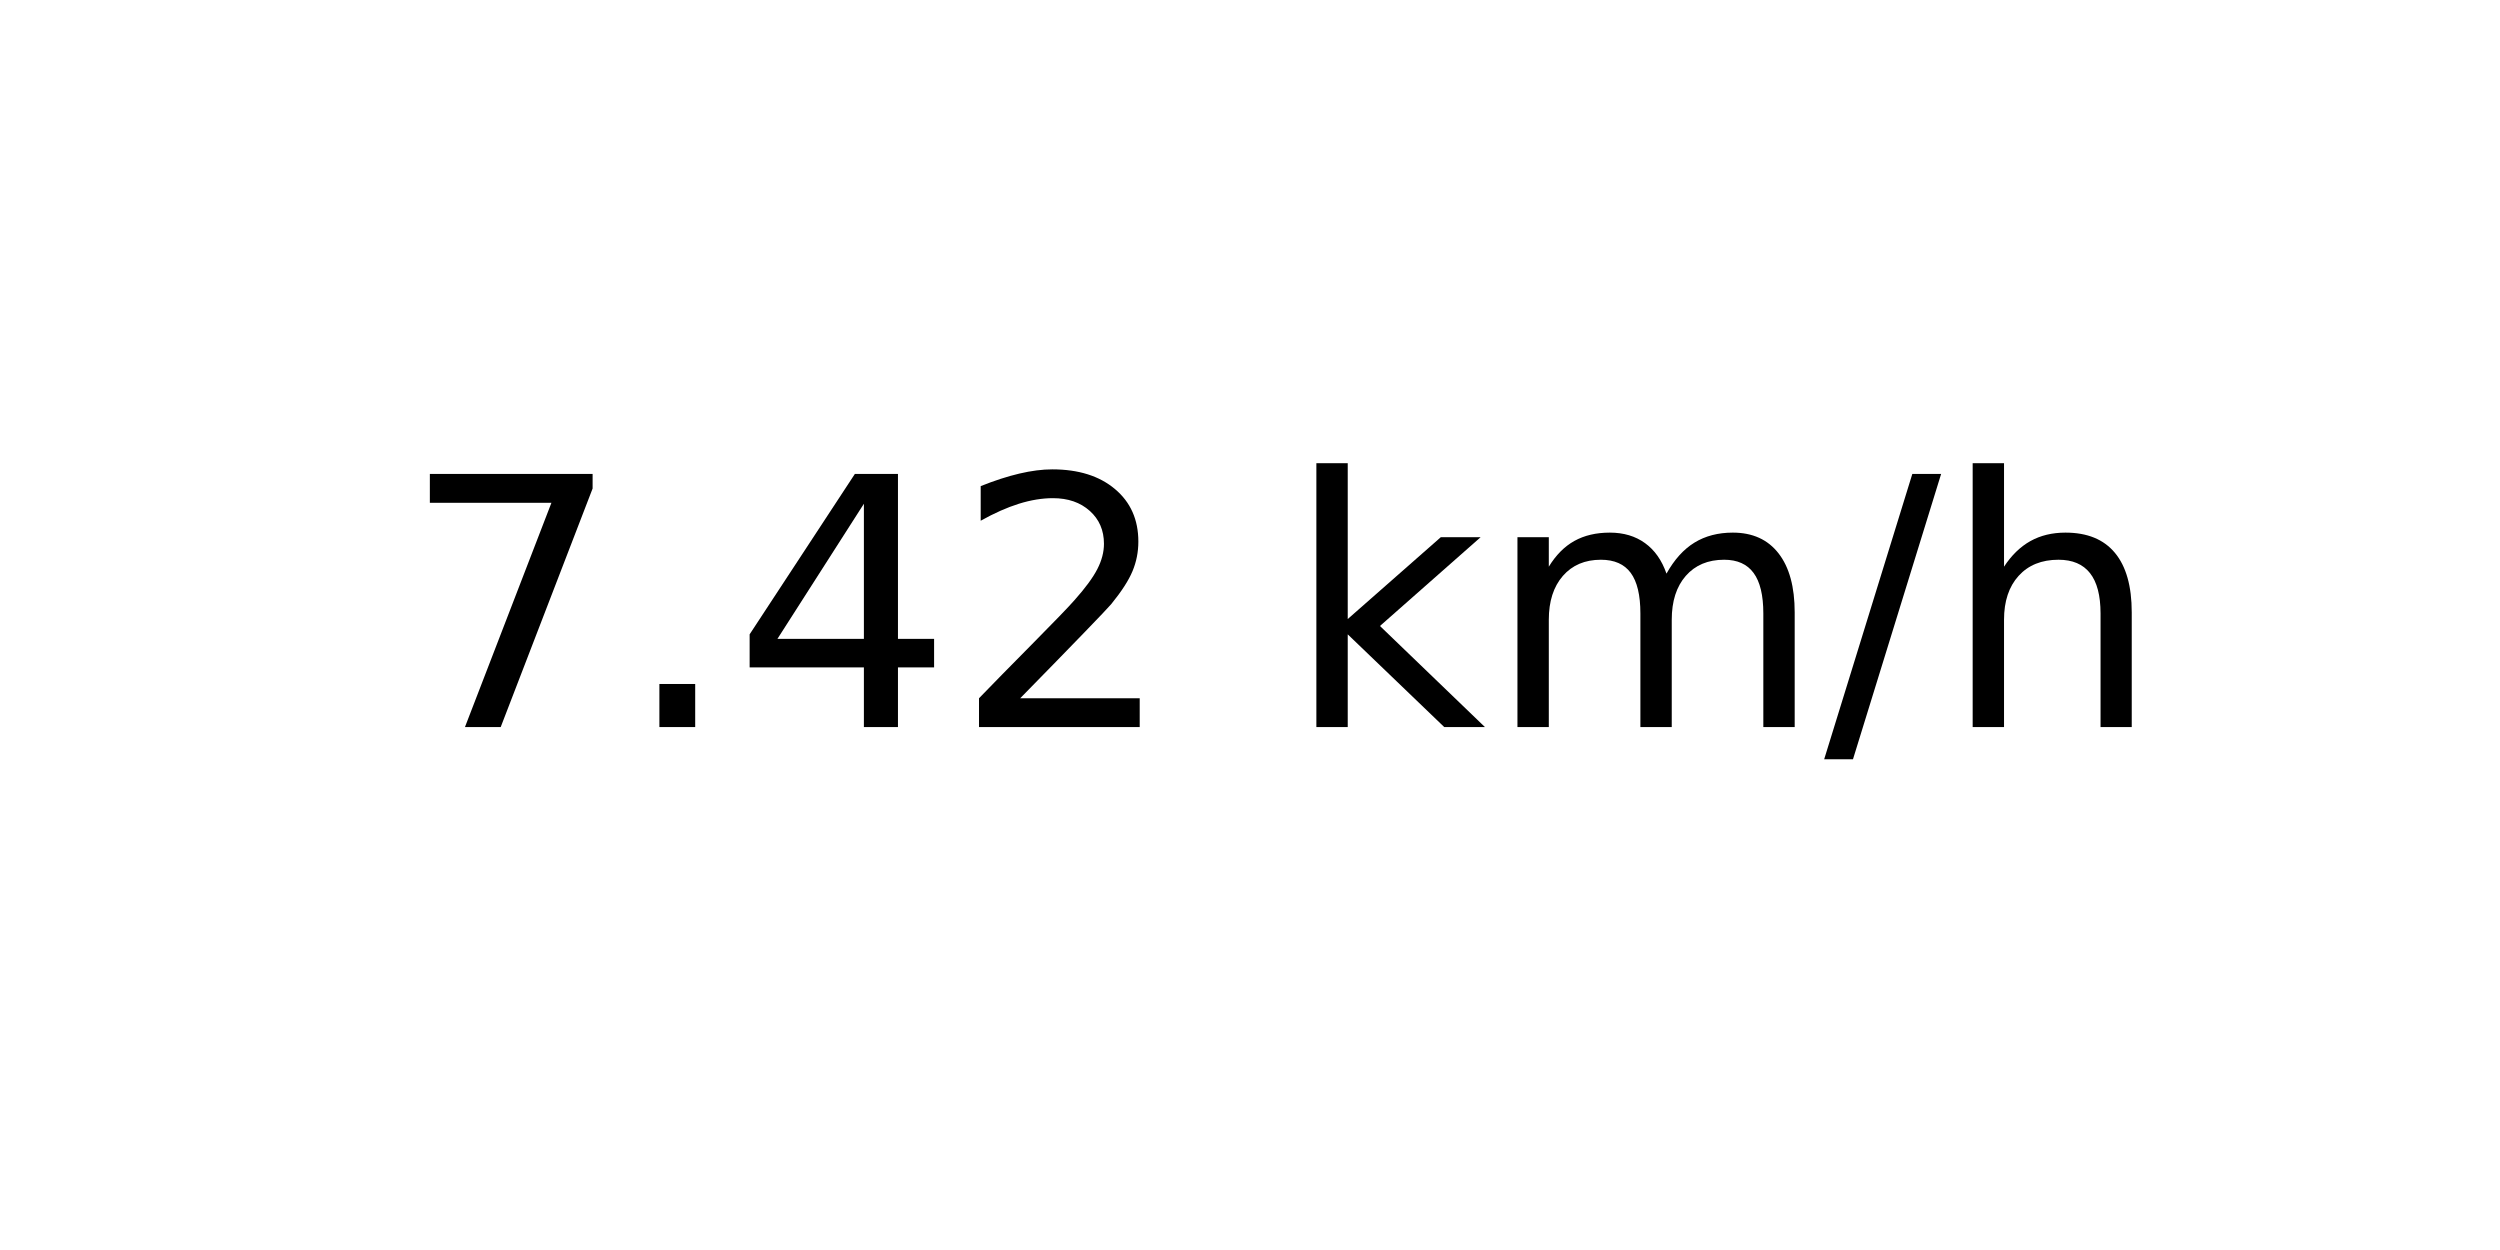
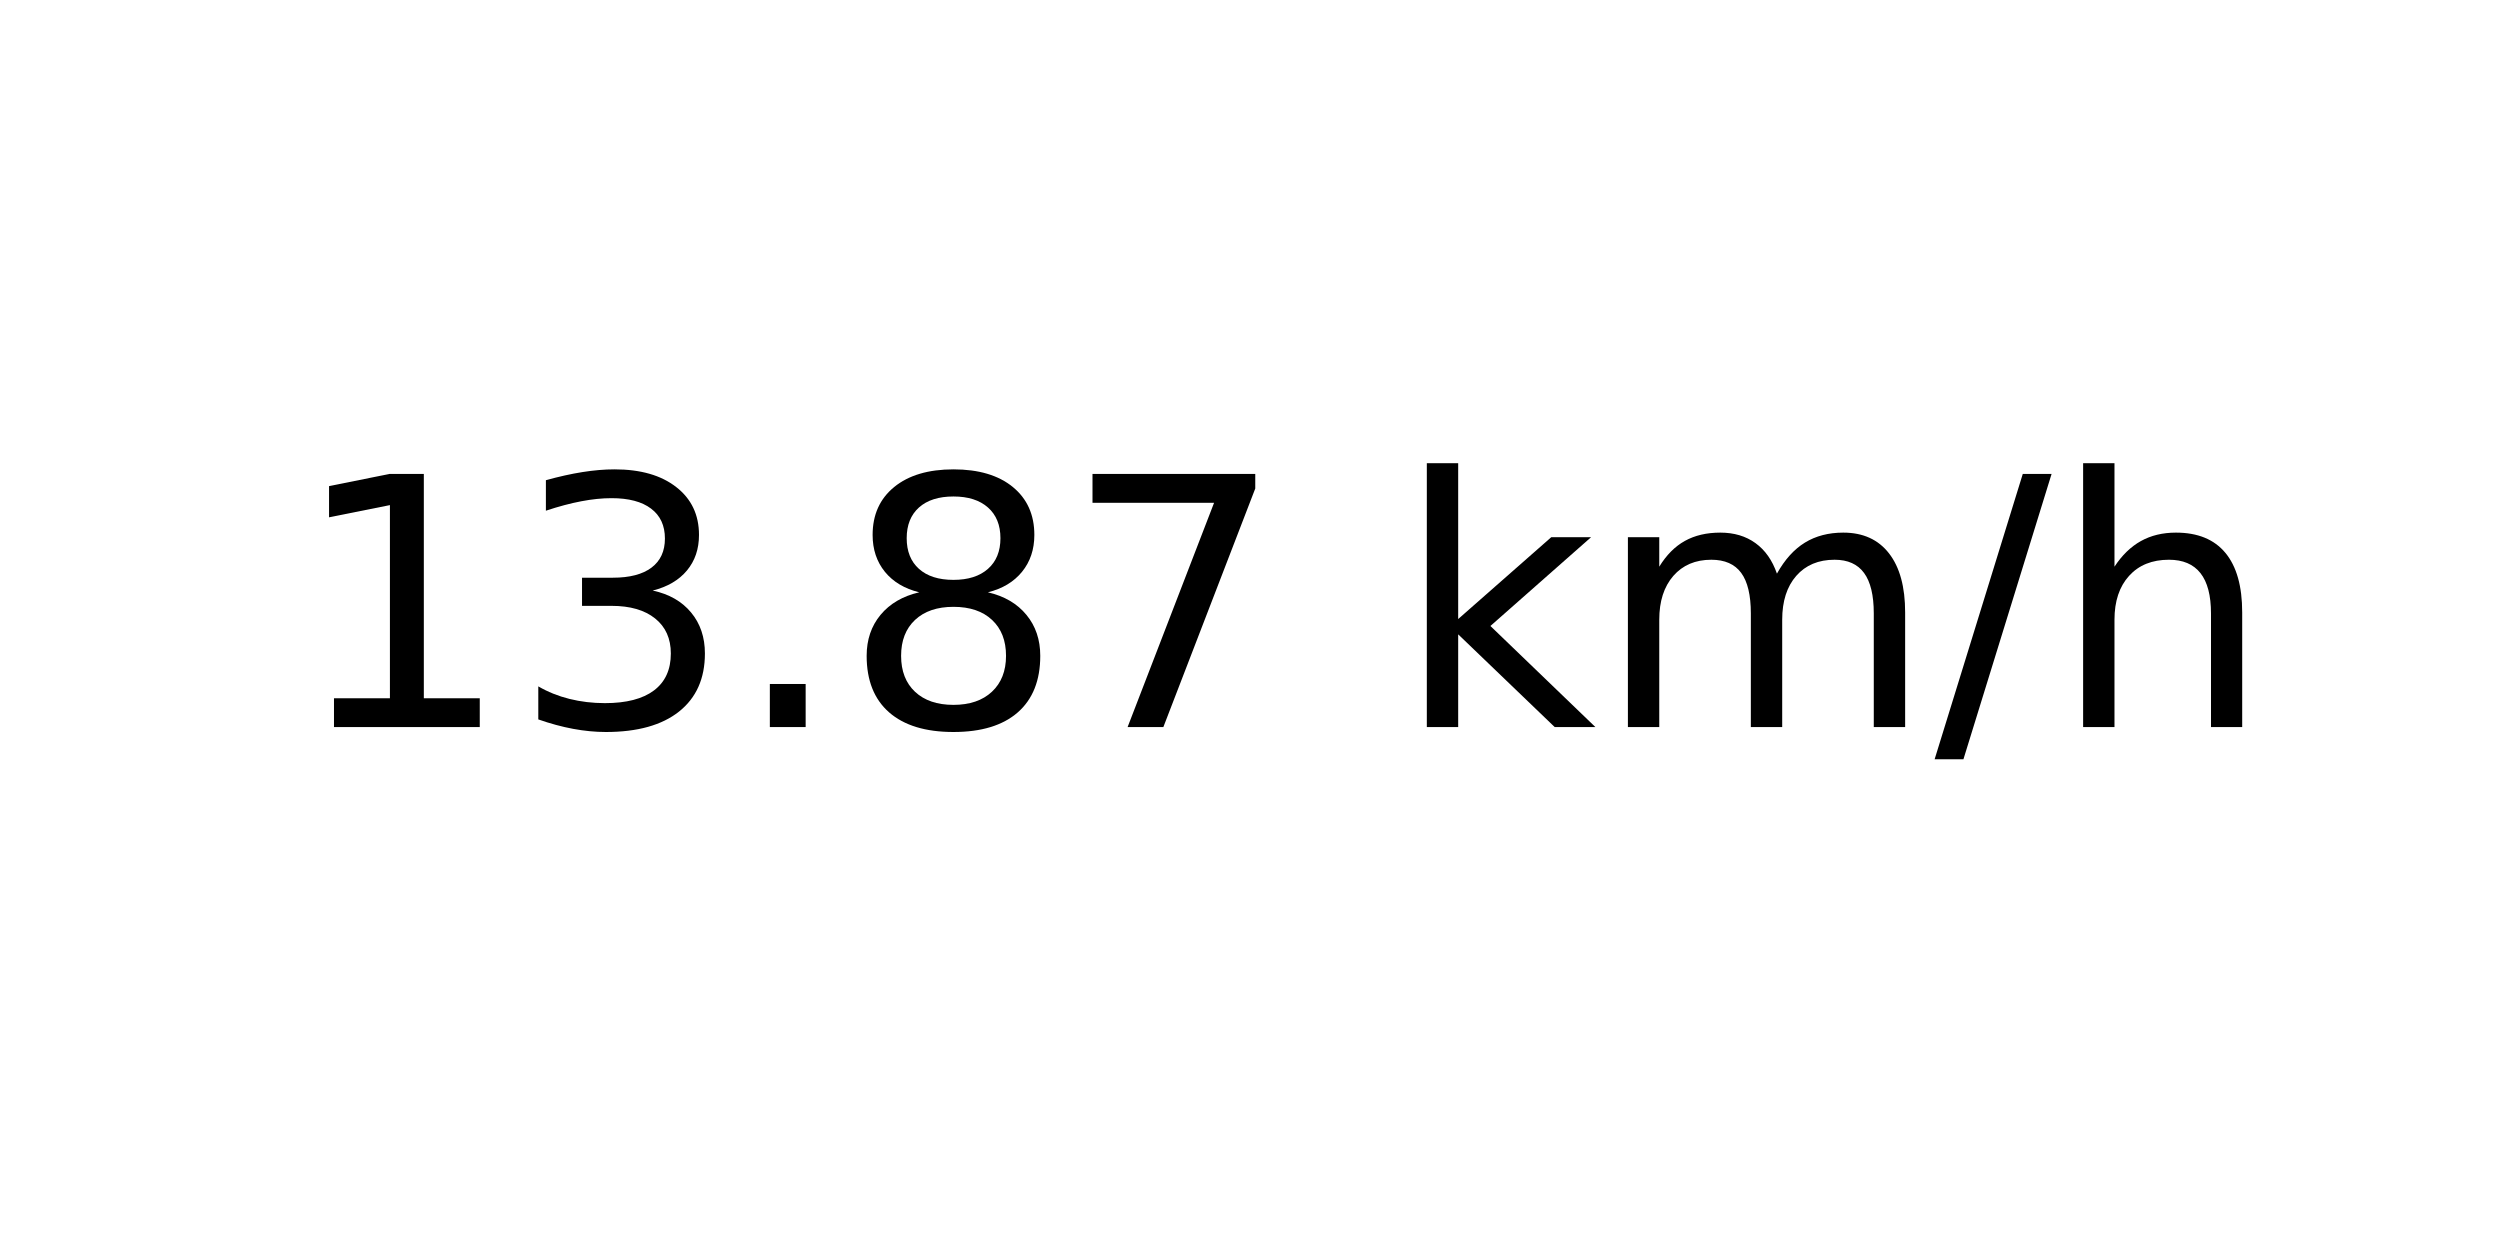
<svg xmlns="http://www.w3.org/2000/svg" xmlns:xlink="http://www.w3.org/1999/xlink" width="72pt" height="36pt" viewBox="0 0 72 36" version="1.1">
  <defs>
    <style type="text/css">*{stroke-linejoin: round; stroke-linecap: butt}</style>
  </defs>
  <g id="figure_1">
    <g id="axes_1">
      <g id="text_1">
-         <g transform="translate(11.55937 20.93937) scale(0.1 -0.1)">
+         <g transform="translate(8.378125 20.93937) scale(0.1 -0.1)">
          <defs>
+             <path id="DejaVuSans-31" d="M 794 531  L 1825 531  L 1825 4091  L 703 3866  L 703 4441  L 1819 4666  L 2450 4666  L 2450 531  L 3481 531  L 3481 0  L 794 0  L 794 531  z " transform="scale(0.015625)" />
+             <path id="DejaVuSans-33" d="M 2597 2516  Q 3050 2419 3304 2112  Q 3559 1806 3559 1356  Q 3559 666 3084 287  Q 2609 -91 1734 -91  Q 1441 -91 1130 -33  Q 819 25 488 141  L 488 750  Q 750 597 1062 519  Q 1375 441 1716 441  Q 2309 441 2620 675  Q 2931 909 2931 1356  Q 2931 1769 2642 2001  Q 2353 2234 1838 2234  L 1294 2234  L 1294 2753  L 1863 2753  Q 2328 2753 2575 2939  Q 2822 3125 2822 3475  Q 2822 3834 2567 4026  Q 2313 4219 1838 4219  Q 1578 4219 1281 4162  Q 984 4106 628 3988  L 628 4550  Q 988 4650 1302 4700  Q 1616 4750 1894 4750  Q 2613 4750 3031 4423  Q 3450 4097 3450 3541  Q 3450 3153 3228 2886  Q 3006 2619 2597 2516  z " transform="scale(0.015625)" />
+             <path id="DejaVuSans-2e" d="M 684 794  L 1344 794  L 1344 0  L 684 0  L 684 794  z " transform="scale(0.015625)" />
+             <path id="DejaVuSans-38" d="M 2034 2216  Q 1584 2216 1326 1975  Q 1069 1734 1069 1313  Q 1069 891 1326 650  Q 1584 409 2034 409  Q 2484 409 2743 651  Q 3003 894 3003 1313  Q 3003 1734 2745 1975  Q 2488 2216 2034 2216  z M 1403 2484  Q 997 2584 770 2862  Q 544 3141 544 3541  Q 544 4100 942 4425  Q 1341 4750 2034 4750  Q 2731 4750 3128 4425  Q 3525 4100 3525 3541  Q 3525 3141 3298 2862  Q 3072 2584 2669 2484  Q 3125 2378 3379 2068  Q 3634 1759 3634 1313  Q 3634 634 3220 271  Q 2806 -91 2034 -91  Q 1263 -91 848 271  Q 434 634 434 1313  Q 434 1759 690 2068  Q 947 2378 1403 2484  z M 1172 3481  Q 1172 3119 1398 2916  Q 1625 2713 2034 2713  Q 2441 2713 2670 2916  Q 2900 3119 2900 3481  Q 2900 3844 2670 4047  Q 2441 4250 2034 4250  Q 1625 4250 1398 4047  Q 1172 3844 1172 3481  z " transform="scale(0.015625)" />
            <path id="DejaVuSans-37" d="M 525 4666  L 3525 4666  L 3525 4397  L 1831 0  L 1172 0  L 2766 4134  L 525 4134  L 525 4666  z " transform="scale(0.015625)" />
-             <path id="DejaVuSans-2e" d="M 684 794  L 1344 794  L 1344 0  L 684 0  L 684 794  z " transform="scale(0.015625)" />
-             <path id="DejaVuSans-34" d="M 2419 4116  L 825 1625  L 2419 1625  L 2419 4116  z M 2253 4666  L 3047 4666  L 3047 1625  L 3713 1625  L 3713 1100  L 3047 1100  L 3047 0  L 2419 0  L 2419 1100  L 313 1100  L 313 1709  L 2253 4666  z " transform="scale(0.015625)" />
-             <path id="DejaVuSans-32" d="M 1228 531  L 3431 531  L 3431 0  L 469 0  L 469 531  Q 828 903 1448 1529  Q 2069 2156 2228 2338  Q 2531 2678 2651 2914  Q 2772 3150 2772 3378  Q 2772 3750 2511 3984  Q 2250 4219 1831 4219  Q 1534 4219 1204 4116  Q 875 4013 500 3803  L 500 4441  Q 881 4594 1212 4672  Q 1544 4750 1819 4750  Q 2544 4750 2975 4387  Q 3406 4025 3406 3419  Q 3406 3131 3298 2873  Q 3191 2616 2906 2266  Q 2828 2175 2409 1742  Q 1991 1309 1228 531  z " transform="scale(0.015625)" />
            <path id="DejaVuSans-20" transform="scale(0.015625)" />
            <path id="DejaVuSans-6b" d="M 581 4863  L 1159 4863  L 1159 1991  L 2875 3500  L 3609 3500  L 1753 1863  L 3688 0  L 2938 0  L 1159 1709  L 1159 0  L 581 0  L 581 4863  z " transform="scale(0.015625)" />
            <path id="DejaVuSans-6d" d="M 3328 2828  Q 3544 3216 3844 3400  Q 4144 3584 4550 3584  Q 5097 3584 5394 3201  Q 5691 2819 5691 2113  L 5691 0  L 5113 0  L 5113 2094  Q 5113 2597 4934 2840  Q 4756 3084 4391 3084  Q 3944 3084 3684 2787  Q 3425 2491 3425 1978  L 3425 0  L 2847 0  L 2847 2094  Q 2847 2600 2669 2842  Q 2491 3084 2119 3084  Q 1678 3084 1418 2786  Q 1159 2488 1159 1978  L 1159 0  L 581 0  L 581 3500  L 1159 3500  L 1159 2956  Q 1356 3278 1631 3431  Q 1906 3584 2284 3584  Q 2666 3584 2933 3390  Q 3200 3197 3328 2828  z " transform="scale(0.015625)" />
            <path id="DejaVuSans-2f" d="M 1625 4666  L 2156 4666  L 531 -594  L 0 -594  L 1625 4666  z " transform="scale(0.015625)" />
            <path id="DejaVuSans-68" d="M 3513 2113  L 3513 0  L 2938 0  L 2938 2094  Q 2938 2591 2744 2837  Q 2550 3084 2163 3084  Q 1697 3084 1428 2787  Q 1159 2491 1159 1978  L 1159 0  L 581 0  L 581 4863  L 1159 4863  L 1159 2956  Q 1366 3272 1645 3428  Q 1925 3584 2291 3584  Q 2894 3584 3203 3211  Q 3513 2838 3513 2113  z " transform="scale(0.015625)" />
          </defs>
-           <use xlink:href="#DejaVuSans-37" />
-           <use xlink:href="#DejaVuSans-2e" x="63.623" />
-           <use xlink:href="#DejaVuSans-34" x="95.41" />
-           <use xlink:href="#DejaVuSans-32" x="159.033" />
-           <use xlink:href="#DejaVuSans-20" x="222.656" />
-           <use xlink:href="#DejaVuSans-6b" x="254.443" />
-           <use xlink:href="#DejaVuSans-6d" x="312.354" />
-           <use xlink:href="#DejaVuSans-2f" x="409.766" />
-           <use xlink:href="#DejaVuSans-68" x="443.457" />
+           <use xlink:href="#DejaVuSans-31" />
+           <use xlink:href="#DejaVuSans-33" x="63.623" />
+           <use xlink:href="#DejaVuSans-2e" x="127.246" />
+           <use xlink:href="#DejaVuSans-38" x="159.033" />
+           <use xlink:href="#DejaVuSans-37" x="222.656" />
+           <use xlink:href="#DejaVuSans-20" x="286.279" />
+           <use xlink:href="#DejaVuSans-6b" x="318.066" />
+           <use xlink:href="#DejaVuSans-6d" x="375.977" />
+           <use xlink:href="#DejaVuSans-2f" x="473.389" />
+           <use xlink:href="#DejaVuSans-68" x="507.08" />
        </g>
      </g>
    </g>
  </g>
</svg>
